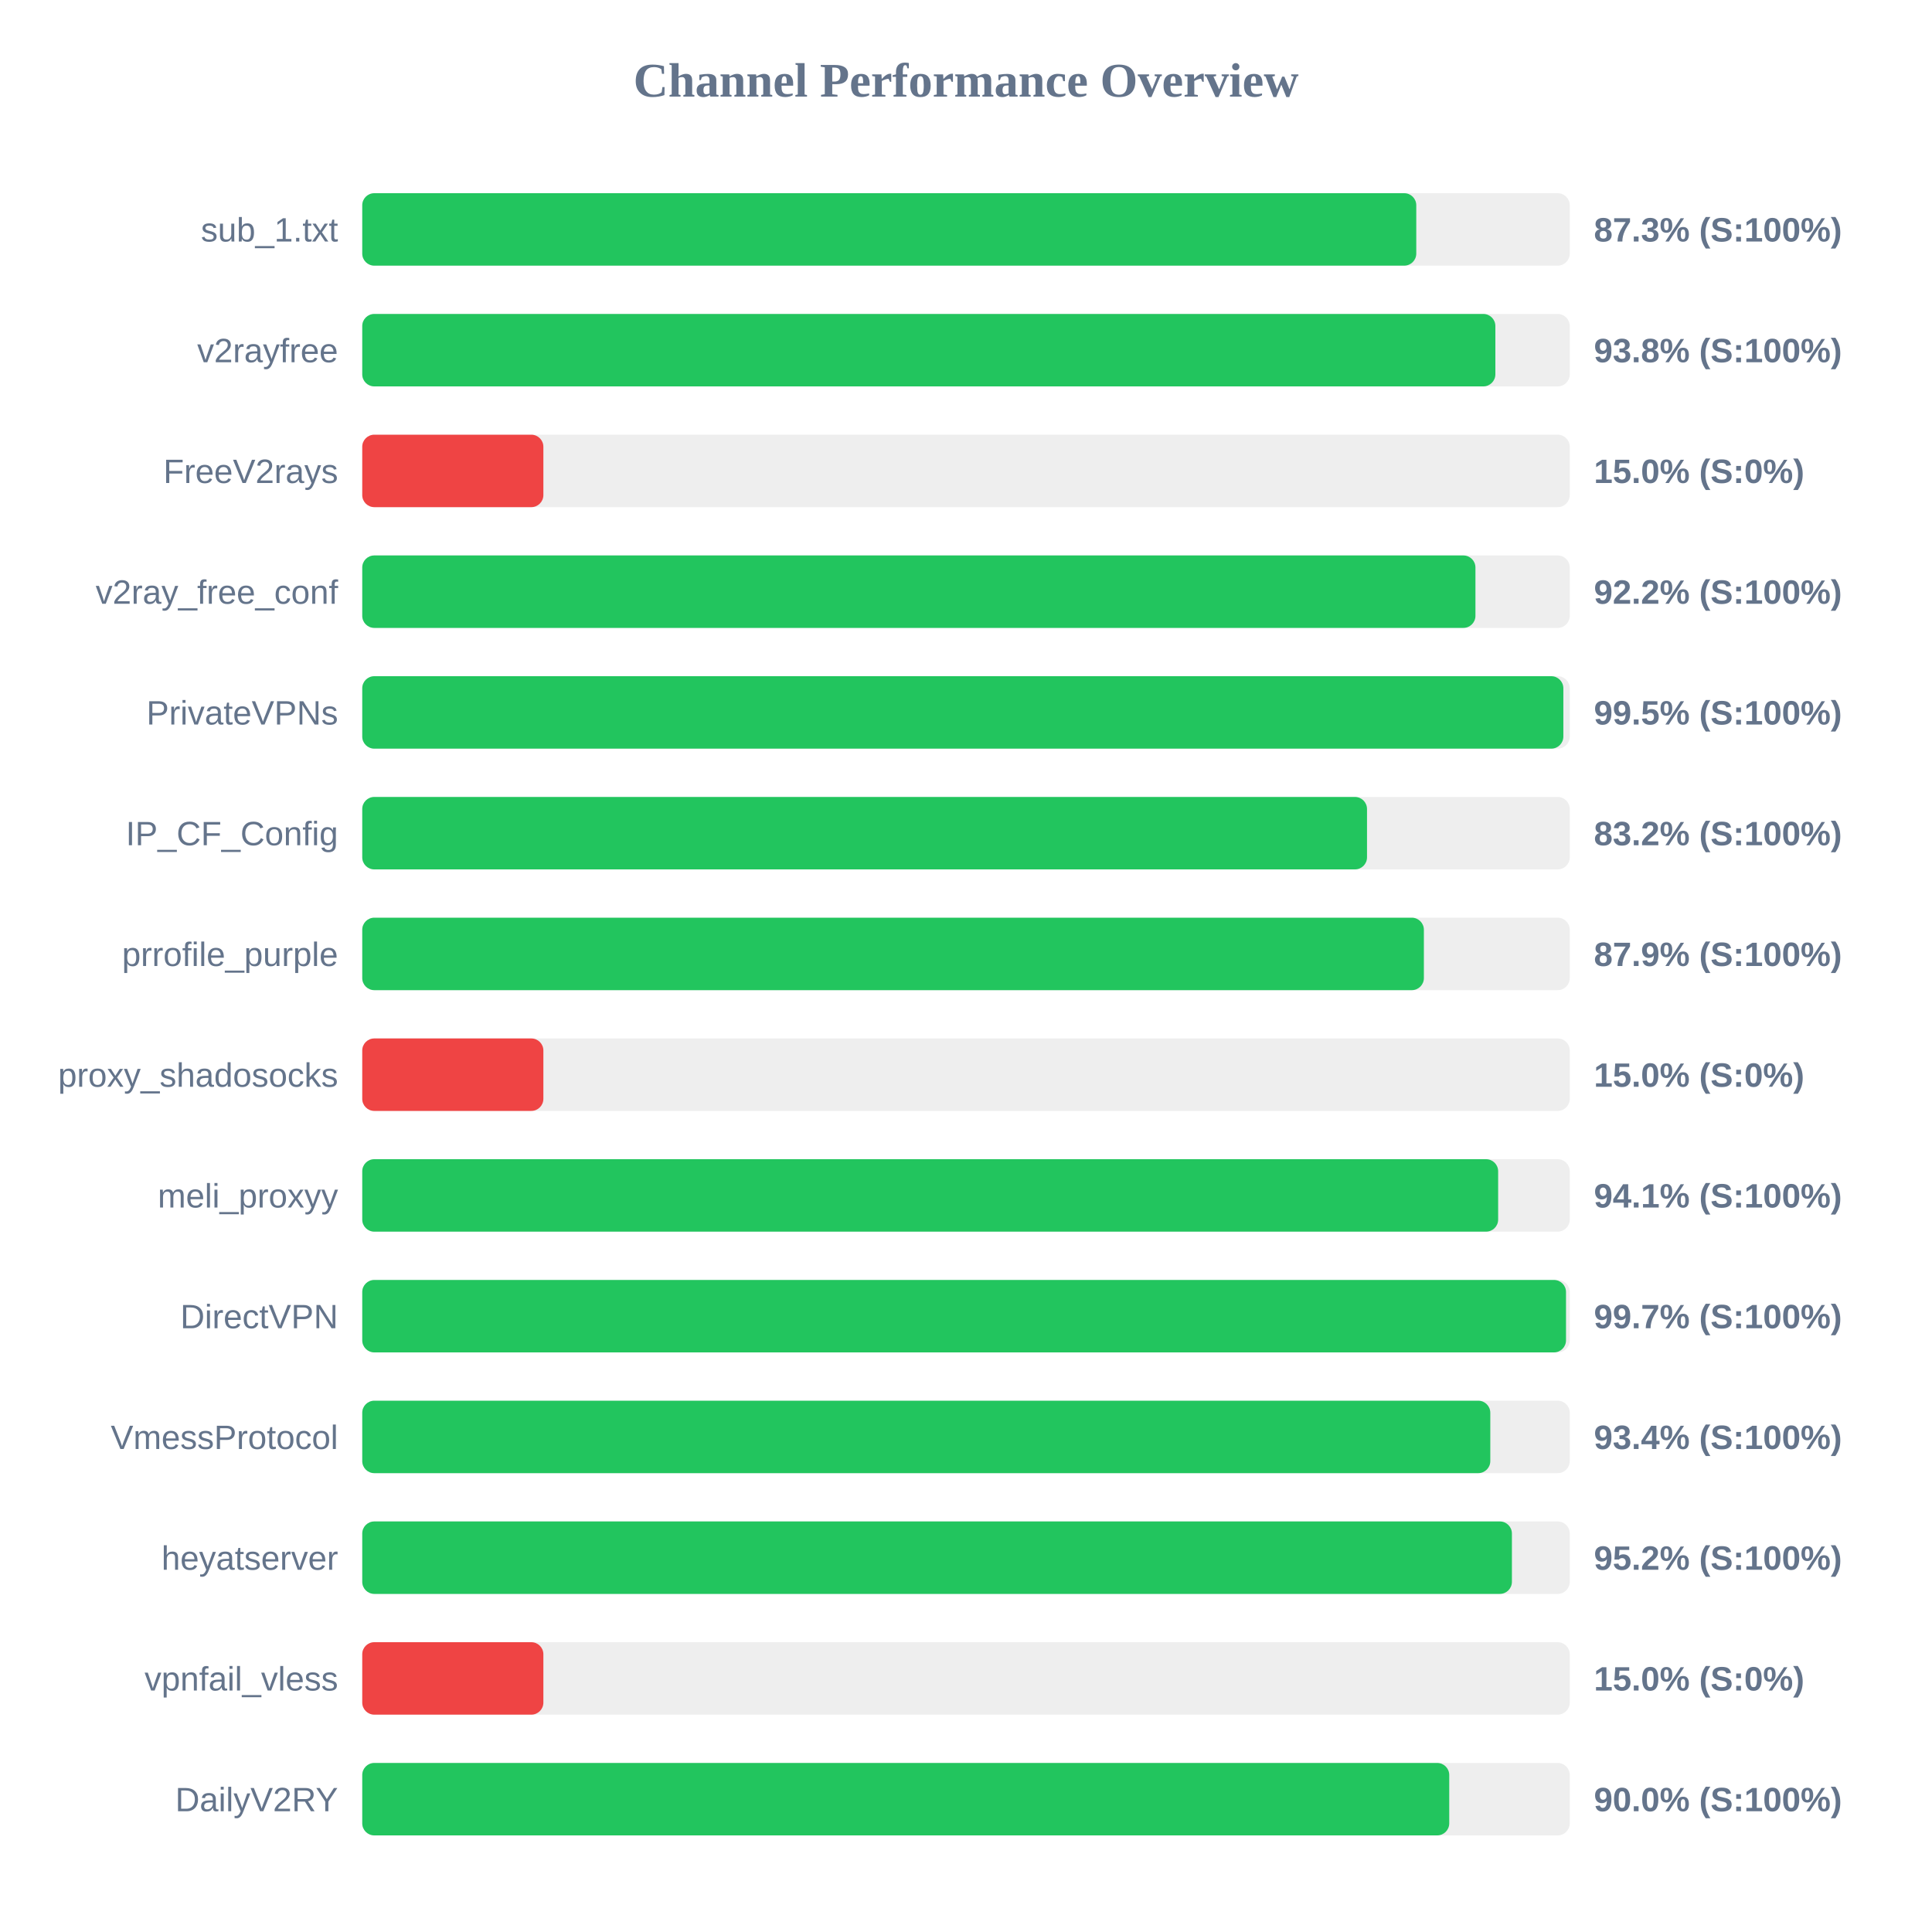
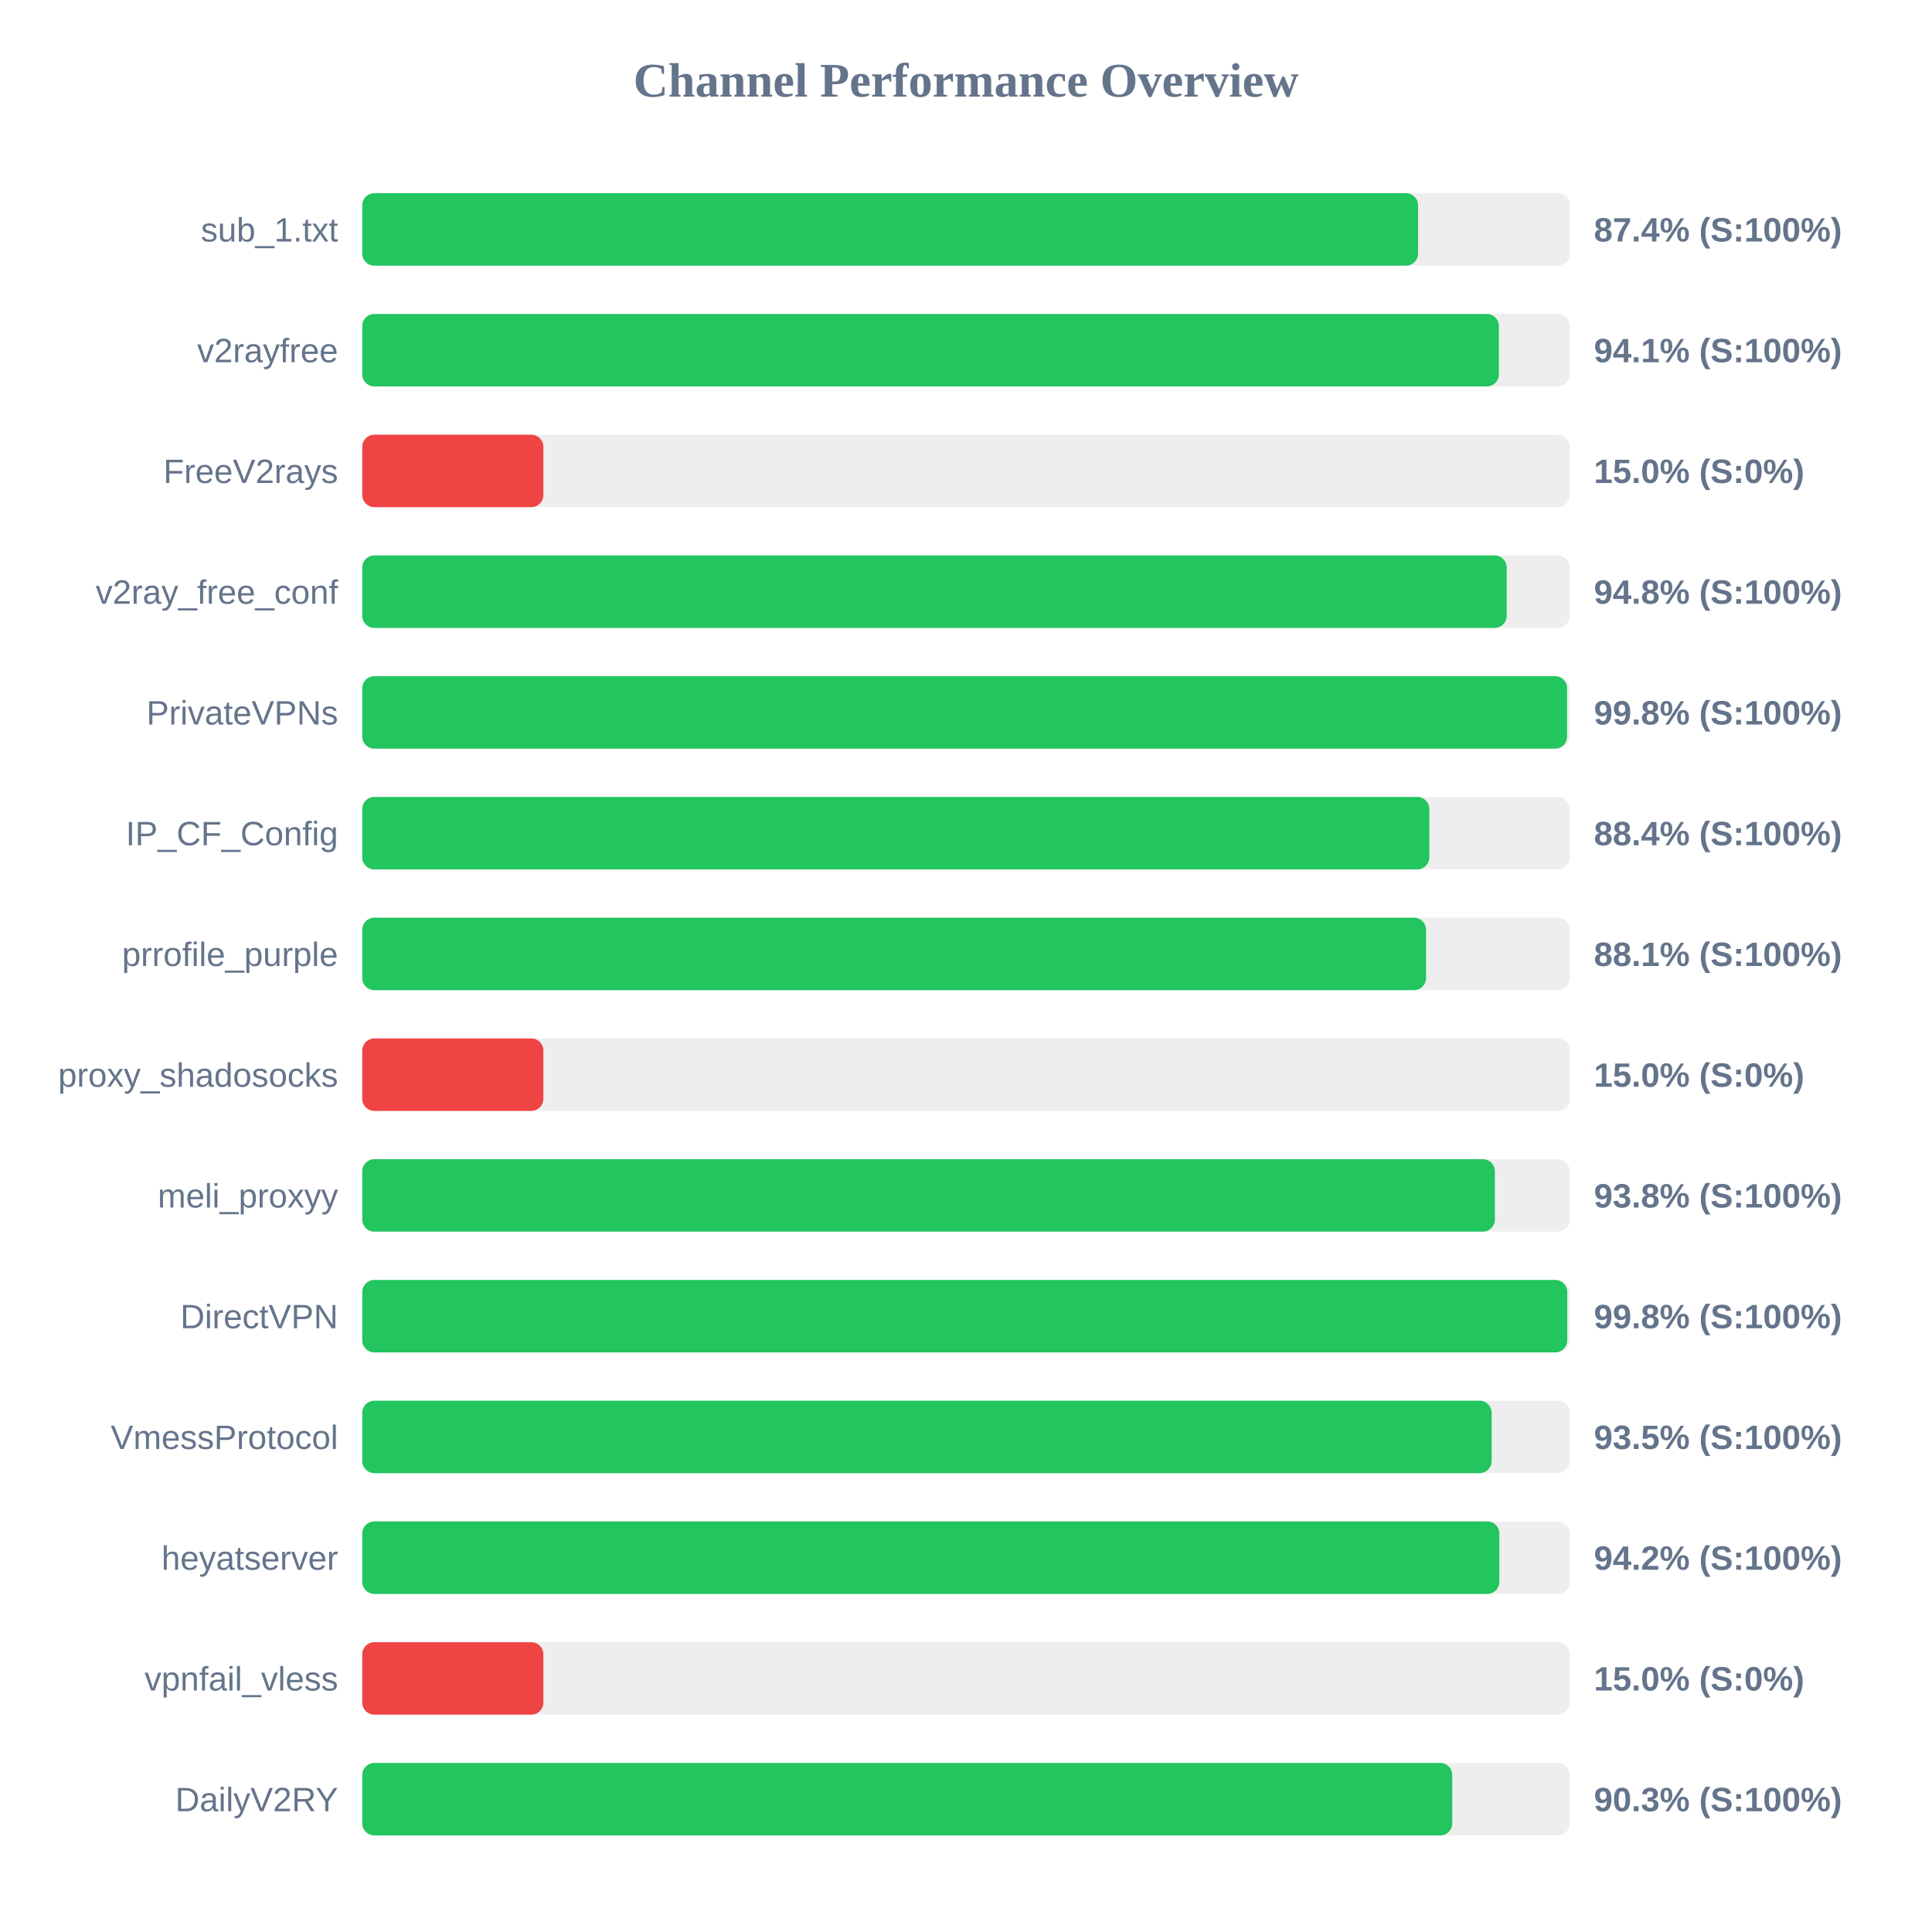
<svg xmlns="http://www.w3.org/2000/svg" width="800" height="800" version="1.1">
  <style>
        .row { font: 14px Arial; fill: #64748b; }
        .score { font: bold 14px Arial; fill: #64748b; }
    </style>
  <text x="400" y="40" text-anchor="middle" font-size="20px" font-weight="bold" fill="#64748b">Channel Performance Overview</text>
  <rect x="150" y="80" width="500" height="30" fill="#eee" rx="5" />
-   <rect x="150" y="80" width="436.45" height="30" fill="#22c55e" rx="5" />
+   <rect x="150" y="80" width="437.2" height="30" fill="#22c55e" rx="5" />
  <text x="140" y="100" text-anchor="end" class="row">sub_1.txt</text>
-   <text x="660" y="100" text-anchor="start" class="score">87.3% (S:100%)</text>
+   <text x="660" y="100" text-anchor="start" class="score">87.4% (S:100%)</text>
  <rect x="150" y="130" width="500" height="30" fill="#eee" rx="5" />
-   <rect x="150" y="130" width="469.2" height="30" fill="#22c55e" rx="5" />
+   <rect x="150" y="130" width="470.65" height="30" fill="#22c55e" rx="5" />
  <text x="140" y="150" text-anchor="end" class="row">v2rayfree</text>
-   <text x="660" y="150" text-anchor="start" class="score">93.8% (S:100%)</text>
+   <text x="660" y="150" text-anchor="start" class="score">94.1% (S:100%)</text>
  <rect x="150" y="180" width="500" height="30" fill="#eee" rx="5" />
  <rect x="150" y="180" width="75.0" height="30" fill="#ef4444" rx="5" />
  <text x="140" y="200" text-anchor="end" class="row">FreeV2rays</text>
  <text x="660" y="200" text-anchor="start" class="score">15.0% (S:0%)</text>
  <rect x="150" y="230" width="500" height="30" fill="#eee" rx="5" />
-   <rect x="150" y="230" width="460.95" height="30" fill="#22c55e" rx="5" />
+   <rect x="150" y="230" width="473.9" height="30" fill="#22c55e" rx="5" />
  <text x="140" y="250" text-anchor="end" class="row">v2ray_free_conf</text>
-   <text x="660" y="250" text-anchor="start" class="score">92.2% (S:100%)</text>
+   <text x="660" y="250" text-anchor="start" class="score">94.8% (S:100%)</text>
  <rect x="150" y="280" width="500" height="30" fill="#eee" rx="5" />
-   <rect x="150" y="280" width="497.35" height="30" fill="#22c55e" rx="5" />
+   <rect x="150" y="280" width="498.9" height="30" fill="#22c55e" rx="5" />
  <text x="140" y="300" text-anchor="end" class="row">PrivateVPNs</text>
-   <text x="660" y="300" text-anchor="start" class="score">99.5% (S:100%)</text>
+   <text x="660" y="300" text-anchor="start" class="score">99.8% (S:100%)</text>
  <rect x="150" y="330" width="500" height="30" fill="#eee" rx="5" />
-   <rect x="150" y="330" width="416.05" height="30" fill="#22c55e" rx="5" />
+   <rect x="150" y="330" width="441.85" height="30" fill="#22c55e" rx="5" />
  <text x="140" y="350" text-anchor="end" class="row">IP_CF_Config</text>
-   <text x="660" y="350" text-anchor="start" class="score">83.2% (S:100%)</text>
+   <text x="660" y="350" text-anchor="start" class="score">88.4% (S:100%)</text>
  <rect x="150" y="380" width="500" height="30" fill="#eee" rx="5" />
-   <rect x="150" y="380" width="439.6" height="30" fill="#22c55e" rx="5" />
+   <rect x="150" y="380" width="440.5" height="30" fill="#22c55e" rx="5" />
  <text x="140" y="400" text-anchor="end" class="row">prrofile_purple</text>
-   <text x="660" y="400" text-anchor="start" class="score">87.9% (S:100%)</text>
+   <text x="660" y="400" text-anchor="start" class="score">88.1% (S:100%)</text>
  <rect x="150" y="430" width="500" height="30" fill="#eee" rx="5" />
  <rect x="150" y="430" width="75.0" height="30" fill="#ef4444" rx="5" />
  <text x="140" y="450" text-anchor="end" class="row">proxy_shadosocks</text>
  <text x="660" y="450" text-anchor="start" class="score">15.0% (S:0%)</text>
  <rect x="150" y="480" width="500" height="30" fill="#eee" rx="5" />
-   <rect x="150" y="480" width="470.35" height="30" fill="#22c55e" rx="5" />
+   <rect x="150" y="480" width="469.0" height="30" fill="#22c55e" rx="5" />
  <text x="140" y="500" text-anchor="end" class="row">meli_proxyy</text>
-   <text x="660" y="500" text-anchor="start" class="score">94.1% (S:100%)</text>
+   <text x="660" y="500" text-anchor="start" class="score">93.8% (S:100%)</text>
  <rect x="150" y="530" width="500" height="30" fill="#eee" rx="5" />
-   <rect x="150" y="530" width="498.45" height="30" fill="#22c55e" rx="5" />
+   <rect x="150" y="530" width="498.95" height="30" fill="#22c55e" rx="5" />
  <text x="140" y="550" text-anchor="end" class="row">DirectVPN</text>
-   <text x="660" y="550" text-anchor="start" class="score">99.7% (S:100%)</text>
+   <text x="660" y="550" text-anchor="start" class="score">99.8% (S:100%)</text>
  <rect x="150" y="580" width="500" height="30" fill="#eee" rx="5" />
-   <rect x="150" y="580" width="467.1" height="30" fill="#22c55e" rx="5" />
+   <rect x="150" y="580" width="467.65" height="30" fill="#22c55e" rx="5" />
  <text x="140" y="600" text-anchor="end" class="row">VmessProtocol</text>
-   <text x="660" y="600" text-anchor="start" class="score">93.4% (S:100%)</text>
+   <text x="660" y="600" text-anchor="start" class="score">93.5% (S:100%)</text>
  <rect x="150" y="630" width="500" height="30" fill="#eee" rx="5" />
-   <rect x="150" y="630" width="476.05" height="30" fill="#22c55e" rx="5" />
+   <rect x="150" y="630" width="470.85" height="30" fill="#22c55e" rx="5" />
  <text x="140" y="650" text-anchor="end" class="row">heyatserver</text>
-   <text x="660" y="650" text-anchor="start" class="score">95.2% (S:100%)</text>
+   <text x="660" y="650" text-anchor="start" class="score">94.2% (S:100%)</text>
  <rect x="150" y="680" width="500" height="30" fill="#eee" rx="5" />
  <rect x="150" y="680" width="75.0" height="30" fill="#ef4444" rx="5" />
  <text x="140" y="700" text-anchor="end" class="row">vpnfail_vless</text>
  <text x="660" y="700" text-anchor="start" class="score">15.0% (S:0%)</text>
  <rect x="150" y="730" width="500" height="30" fill="#eee" rx="5" />
-   <rect x="150" y="730" width="450.1" height="30" fill="#22c55e" rx="5" />
+   <rect x="150" y="730" width="451.35" height="30" fill="#22c55e" rx="5" />
  <text x="140" y="750" text-anchor="end" class="row">DailyV2RY</text>
-   <text x="660" y="750" text-anchor="start" class="score">90.0% (S:100%)</text>
+   <text x="660" y="750" text-anchor="start" class="score">90.3% (S:100%)</text>
</svg>
